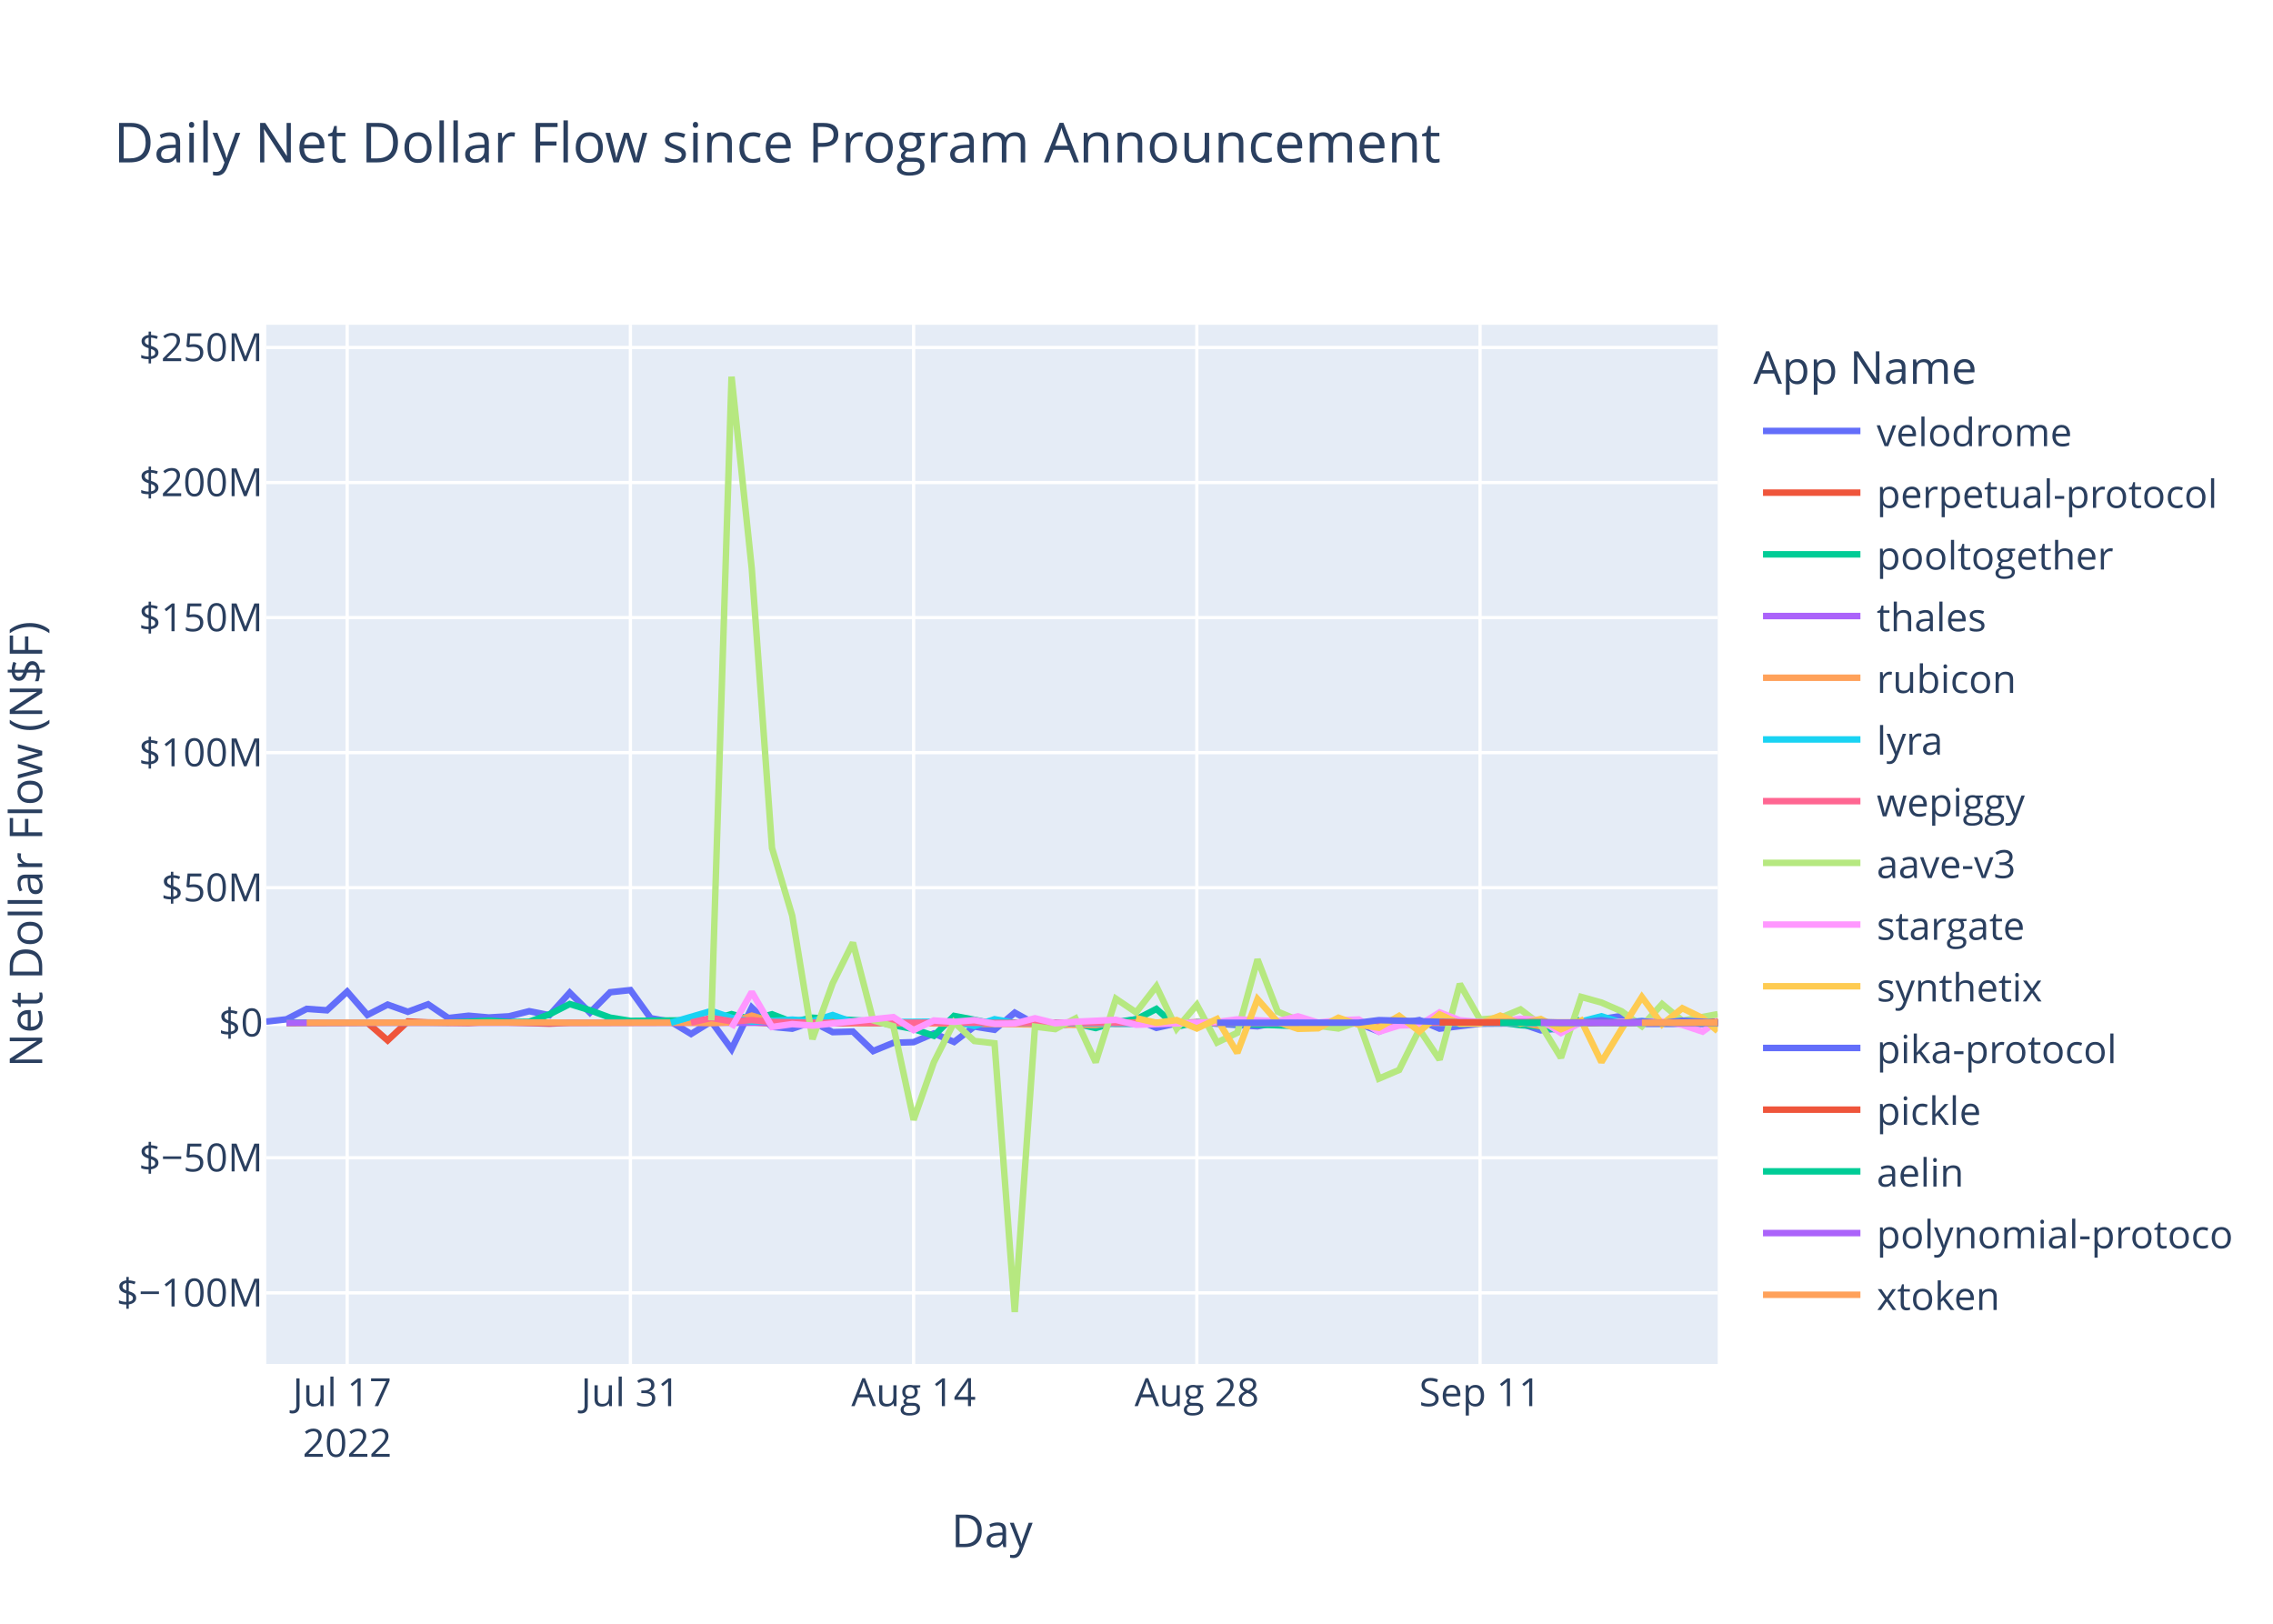
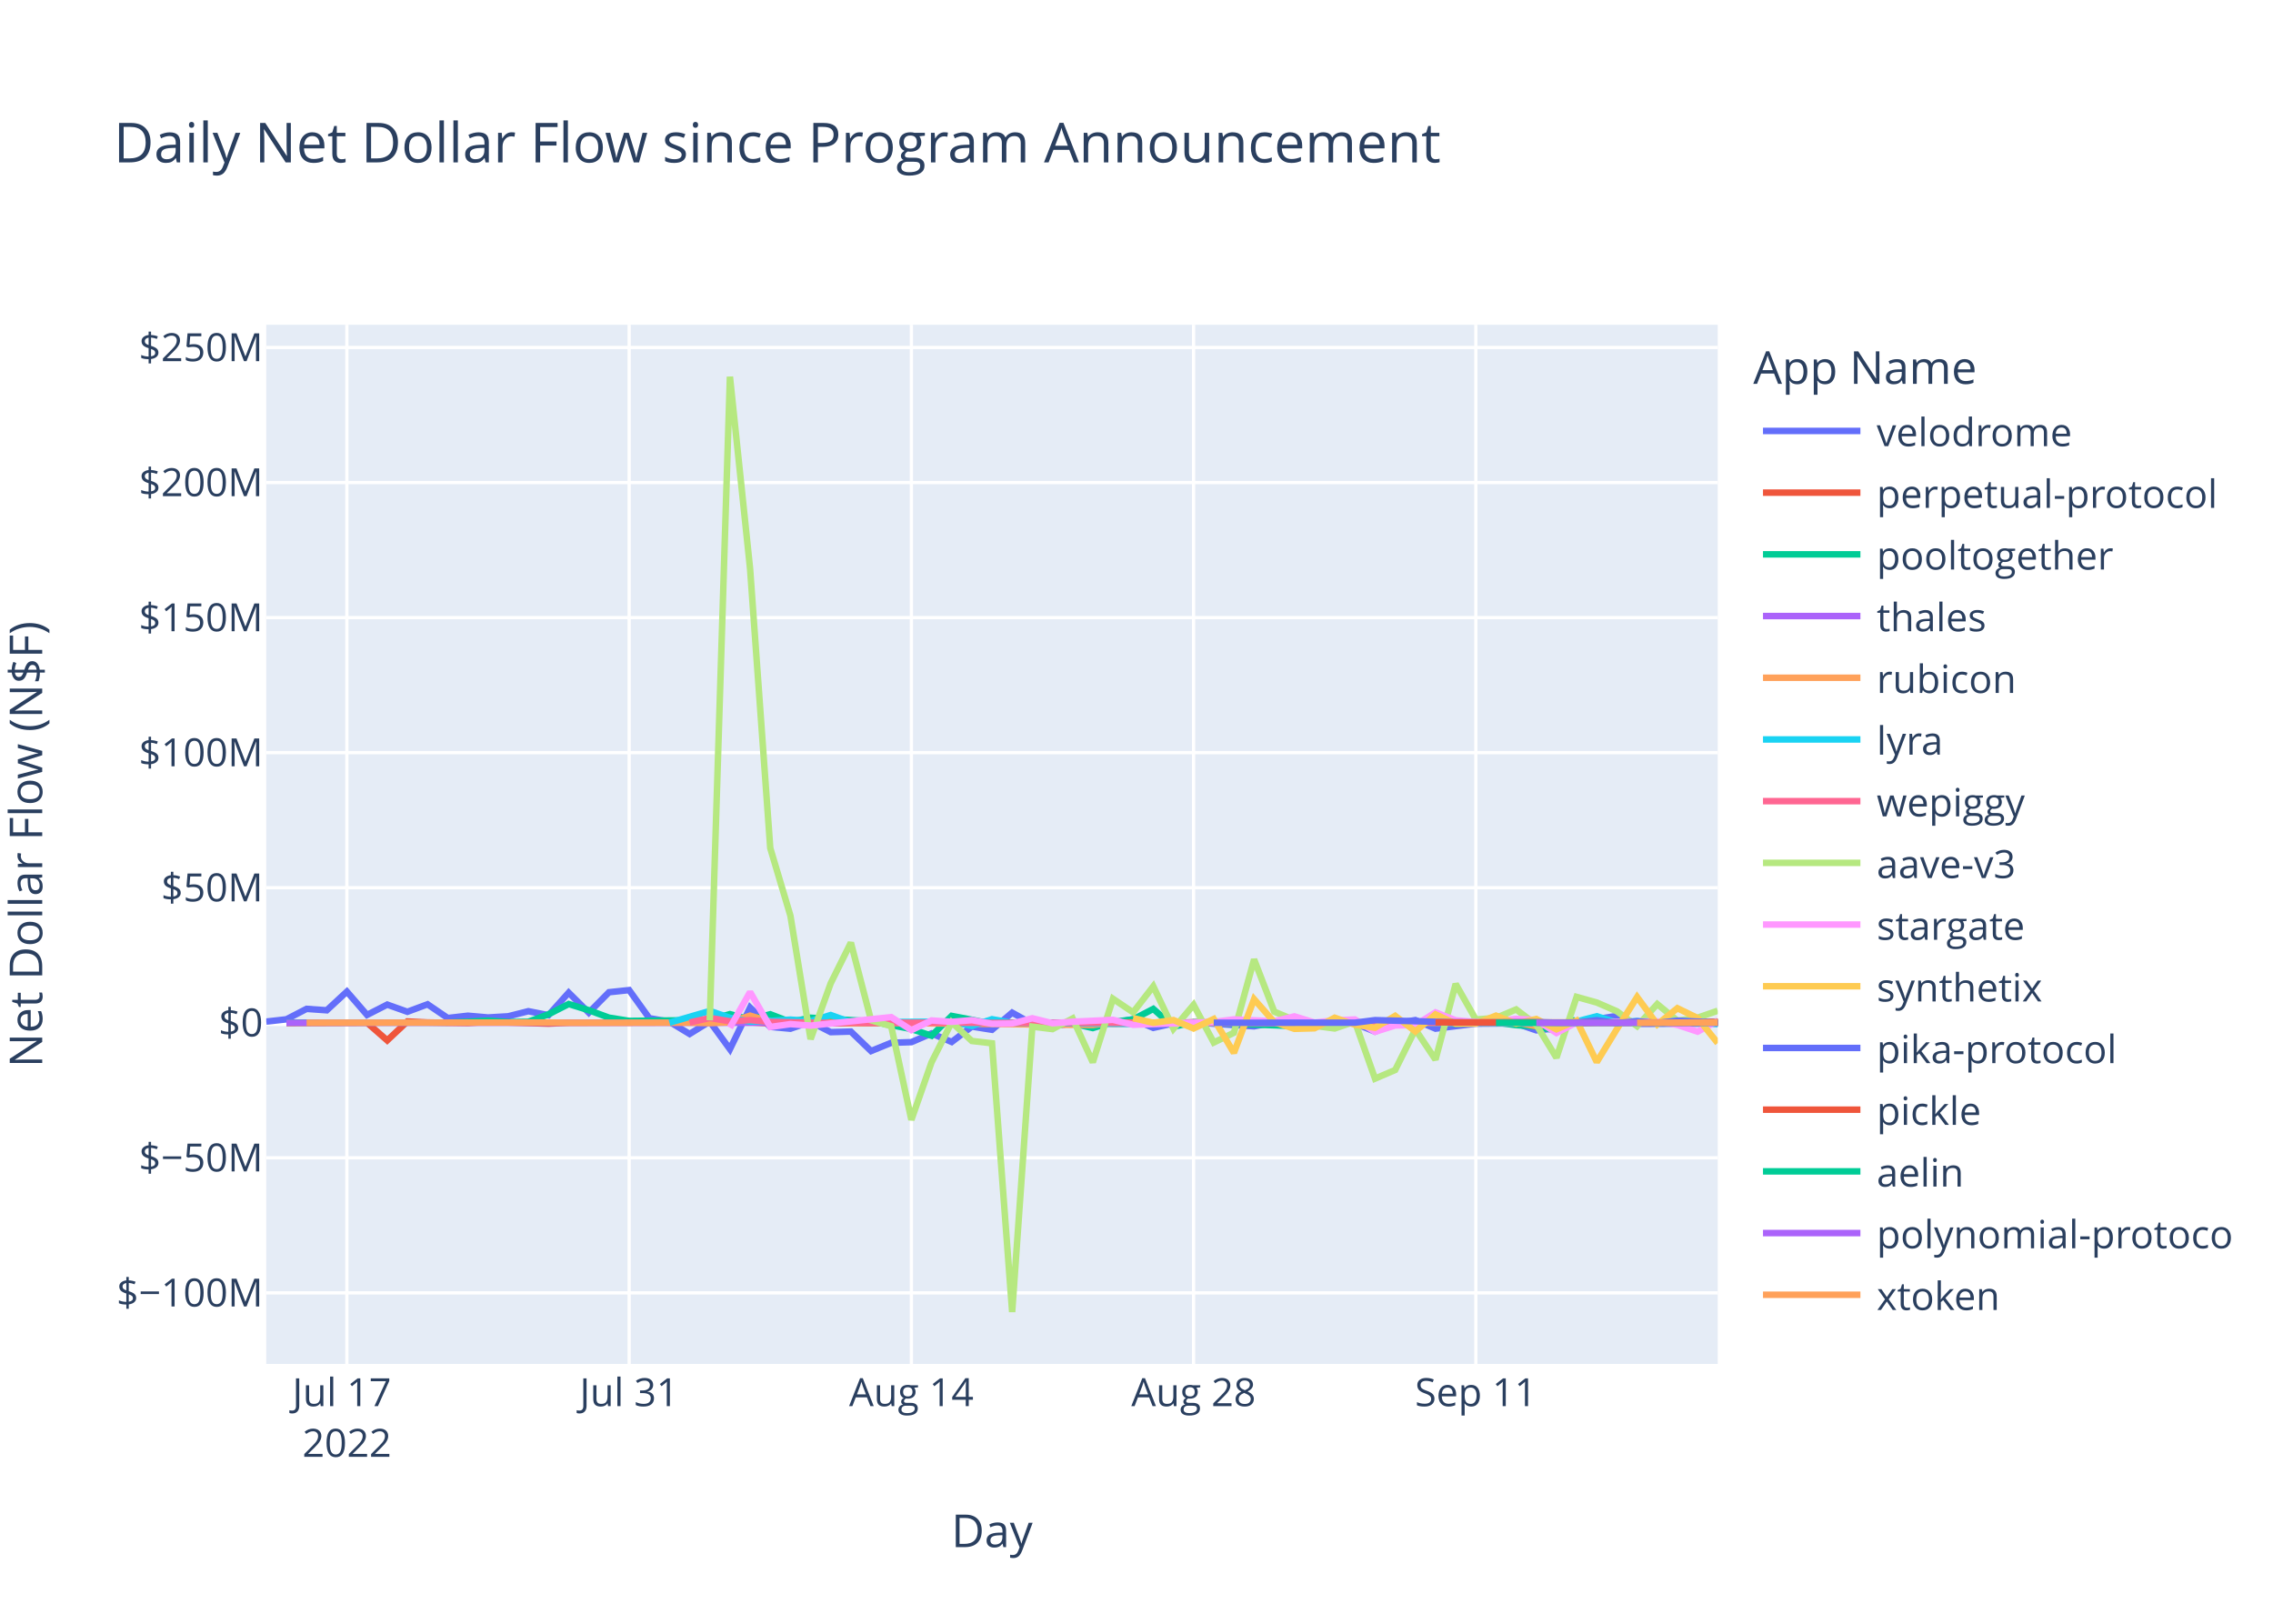
<svg xmlns="http://www.w3.org/2000/svg" class="main-svg" width="700" height="500" style="" viewBox="0 0 700 500">
  <rect x="0" y="0" width="700" height="500" style="fill: rgb(255, 255, 255); fill-opacity: 1;" />
-   <defs id="defs-a6b049">
+   <defs id="defs-c0ef32">
    <g class="clips">
-       <clipPath id="clipa6b049xyplot" class="plotclip">
+       <clipPath id="clipc0ef32xyplot" class="plotclip">
        <rect width="447" height="320" />
      </clipPath>
-       <clipPath class="axesclip" id="clipa6b049x">
+       <clipPath class="axesclip" id="clipc0ef32x">
        <rect x="82" y="0" width="447" height="500" />
      </clipPath>
-       <clipPath class="axesclip" id="clipa6b049y">
+       <clipPath class="axesclip" id="clipc0ef32y">
        <rect x="0" y="100" width="700" height="320" />
      </clipPath>
-       <clipPath class="axesclip" id="clipa6b049xy">
+       <clipPath class="axesclip" id="clipc0ef32xy">
        <rect x="82" y="100" width="447" height="320" />
      </clipPath>
    </g>
    <g class="gradients" />
    <g class="patterns" />
  </defs>
  <g class="bglayer">
    <rect class="bg" x="82" y="100" width="447" height="320" style="fill: rgb(229, 236, 246); fill-opacity: 1; stroke-width: 0;" />
  </g>
  <g class="layer-below">
    <g class="imagelayer" />
    <g class="shapelayer" />
  </g>
  <g class="cartesianlayer">
    <g class="subplot xy">
      <g class="layer-subplot">
        <g class="shapelayer" />
        <g class="imagelayer" />
      </g>
      <g class="minor-gridlayer">
        <g class="x" />
        <g class="y" />
      </g>
      <g class="gridlayer">
        <g class="x">
-           <path class="xgrid crisp" transform="translate(106.92,0)" d="M0,100v320" style="stroke: rgb(255, 255, 255); stroke-opacity: 1; stroke-width: 1px;" />
-           <path class="xgrid crisp" transform="translate(194.14,0)" d="M0,100v320" style="stroke: rgb(255, 255, 255); stroke-opacity: 1; stroke-width: 1px;" />
-           <path class="xgrid crisp" transform="translate(281.36,0)" d="M0,100v320" style="stroke: rgb(255, 255, 255); stroke-opacity: 1; stroke-width: 1px;" />
-           <path class="xgrid crisp" transform="translate(368.58,0)" d="M0,100v320" style="stroke: rgb(255, 255, 255); stroke-opacity: 1; stroke-width: 1px;" />
-           <path class="xgrid crisp" transform="translate(455.8,0)" d="M0,100v320" style="stroke: rgb(255, 255, 255); stroke-opacity: 1; stroke-width: 1px;" />
+           <path class="xgrid crisp" transform="translate(106.83,0)" d="M0,100v320" style="stroke: rgb(255, 255, 255); stroke-opacity: 1; stroke-width: 1px;" />
+           <path class="xgrid crisp" transform="translate(193.75,0)" d="M0,100v320" style="stroke: rgb(255, 255, 255); stroke-opacity: 1; stroke-width: 1px;" />
+           <path class="xgrid crisp" transform="translate(280.67,0)" d="M0,100v320" style="stroke: rgb(255, 255, 255); stroke-opacity: 1; stroke-width: 1px;" />
+           <path class="xgrid crisp" transform="translate(367.58,0)" d="M0,100v320" style="stroke: rgb(255, 255, 255); stroke-opacity: 1; stroke-width: 1px;" />
+           <path class="xgrid crisp" transform="translate(454.5,0)" d="M0,100v320" style="stroke: rgb(255, 255, 255); stroke-opacity: 1; stroke-width: 1px;" />
        </g>
        <g class="y">
          <path class="ygrid crisp" transform="translate(0,398.11)" d="M82,0h447" style="stroke: rgb(255, 255, 255); stroke-opacity: 1; stroke-width: 1px;" />
          <path class="ygrid crisp" transform="translate(0,356.52)" d="M82,0h447" style="stroke: rgb(255, 255, 255); stroke-opacity: 1; stroke-width: 1px;" />
          <path class="ygrid crisp" transform="translate(0,273.35)" d="M82,0h447" style="stroke: rgb(255, 255, 255); stroke-opacity: 1; stroke-width: 1px;" />
          <path class="ygrid crisp" transform="translate(0,231.76)" d="M82,0h447" style="stroke: rgb(255, 255, 255); stroke-opacity: 1; stroke-width: 1px;" />
          <path class="ygrid crisp" transform="translate(0,190.18)" d="M82,0h447" style="stroke: rgb(255, 255, 255); stroke-opacity: 1; stroke-width: 1px;" />
          <path class="ygrid crisp" transform="translate(0,148.59)" d="M82,0h447" style="stroke: rgb(255, 255, 255); stroke-opacity: 1; stroke-width: 1px;" />
          <path class="ygrid crisp" transform="translate(0,107.01)" d="M82,0h447" style="stroke: rgb(255, 255, 255); stroke-opacity: 1; stroke-width: 1px;" />
        </g>
      </g>
      <g class="zerolinelayer">
        <path class="yzl zl crisp" transform="translate(0,314.94)" d="M82,0h447" style="stroke: rgb(255, 255, 255); stroke-opacity: 1; stroke-width: 2px;" />
      </g>
      <path class="xlines-below" />
      <path class="ylines-below" />
      <g class="overlines-below" />
      <g class="xaxislayer-below" />
      <g class="yaxislayer-below" />
      <g class="overaxes-below" />
-       <g class="plot" transform="translate(82,100)" clip-path="url(#clipa6b049xyplot)">
+       <g class="plot" transform="translate(82,100)" clip-path="url(#clipc0ef32xyplot)">
        <g class="scatterlayer mlayer">
-           <g class="trace scatter tracee4a38b" style="stroke-miterlimit: 2; opacity: 1;">
-             <g class="fills" />
-             <g class="errorbars" />
-             <g class="lines">
-               <path class="js-line" d="M0,214.58L6.23,213.88L12.46,210.66L18.69,211.1L24.92,205.35L31.15,212.53L37.38,209.35L43.61,211.56L49.84,209.25L56.07,213.48L62.3,212.77L68.53,213.31L74.76,212.95L80.99,211.38L87.22,212.6L93.45,205.67L99.68,211.83L105.91,205.54L112.14,204.88L118.37,213.53L124.6,214.62L130.83,218.39L137.06,214.55L143.29,223.07L149.52,210.26L155.75,216.21L161.98,216.77L168.21,214.64L174.44,217.83L180.67,217.65L186.9,223.65L193.13,221.11L199.36,220.91L205.59,218.23L211.82,220.85L218.05,216.11L224.28,217.1L230.51,211.83L236.74,215.3L242.97,216L249.2,215.09L255.43,214.65L261.66,214.97L267.89,213.85L274.12,216.51L280.35,215.12L286.58,214.83L305.27,216.04L311.5,214.83L317.73,215.04L323.96,216.14L330.19,214.72L336.42,215.15L342.65,217.66L348.88,215.17L355.11,214.12L361.34,216.75L373.8,215.22L380.03,215.17L386.26,215.14L392.49,217.27L398.72,216.65L404.95,214.82L417.41,212.83L423.64,215.28L447,215.31" style="vector-effect: non-scaling-stroke; fill: none; stroke: rgb(99, 110, 250); stroke-opacity: 1; stroke-width: 2px; opacity: 1;" />
-             </g>
-             <g class="points" />
-             <g class="text" />
-           </g>
-           <g class="trace scatter tracea9d07a" style="stroke-miterlimit: 2; opacity: 1;">
-             <g class="fills" />
-             <g class="errorbars" />
-             <g class="lines">
-               <path class="js-line" d="M6.23,215.03L31.15,214.93L37.38,220.37L43.61,214.54L49.84,214.84L62.3,215.03L68.53,214.66L87.22,215.22L93.45,214.94L149.52,214.79L155.75,215.14L255.43,214.95L261.66,215.26L280.35,215.02L286.58,214.78L311.5,215.06L317.73,215.02L392.49,214.94L398.72,215.36L411.18,214.88L417.41,214.93L447,214.53" style="vector-effect: non-scaling-stroke; fill: none; stroke: rgb(239, 85, 59); stroke-opacity: 1; stroke-width: 2px; opacity: 1;" />
-             </g>
-             <g class="points" />
-             <g class="text" />
-           </g>
-           <g class="trace scatter trace271cfc" style="stroke-miterlimit: 2; opacity: 1;">
-             <g class="fills" />
-             <g class="errorbars" />
-             <g class="lines">
-               <path class="js-line" d="M6.23,214.87L56.07,214.88L62.3,214.62L68.53,214.26L74.76,214.72L80.99,214.64L87.22,212.34L93.45,209.17L99.68,211.08L105.91,213.36L112.14,214.36L137.06,214.1L143.29,212.28L149.52,213.95L155.75,212.32L161.98,214.71L168.21,213.39L186.9,214.48L193.13,215.68L199.36,216.87L205.59,218.94L211.82,212.83L218.05,214.01L224.28,215.31L230.51,214.93L242.97,214.93L249.2,215.17L255.43,216.57L261.66,214.69L267.89,213.9L274.12,210.68L280.35,216.16L286.58,214.78L317.73,215.96L323.96,215.01L361.34,214.96L367.57,215.25L380.03,214.85L386.26,215.68L392.49,216.07L398.72,217.28L404.69,213.98" style="vector-effect: non-scaling-stroke; fill: none; stroke: rgb(0, 204, 150); stroke-opacity: 1; stroke-width: 2px; opacity: 1;" />
-             </g>
-             <g class="points" />
-             <g class="text" />
-           </g>
-           <g class="trace scatter traceed8f16" style="stroke-miterlimit: 2; opacity: 1;">
-             <g class="fills" />
-             <g class="errorbars" />
-             <g class="lines">
-               <path class="js-line" d="M6.23,214.95L242.97,214.94L249.2,214.96L404.95,214.94L411.18,214.94L447,214.94" style="vector-effect: non-scaling-stroke; fill: none; stroke: rgb(171, 99, 250); stroke-opacity: 1; stroke-width: 2px; opacity: 1;" />
-             </g>
-             <g class="points" />
-             <g class="text" />
-           </g>
-           <g class="trace scatter trace40fb83" style="stroke-miterlimit: 2; opacity: 1;">
-             <g class="fills" />
-             <g class="errorbars" />
-             <g class="lines">
-               <path class="js-line" d="M12.46,214.93L87.22,214.86L93.45,214.94L130.83,214.91L137.06,215.04L143.29,214.79L149.52,212.75L155.75,214.64L161.98,214.2L180.67,215.05L186.9,214.96L255.43,215.63L261.66,214.86L299.04,214.91L305.27,214.93L386.26,214.8L392.49,216.02L398.72,215.02L404.95,214.87L447,214.82" style="vector-effect: non-scaling-stroke; fill: none; stroke: rgb(255, 161, 90); stroke-opacity: 1; stroke-width: 2px; opacity: 1;" />
-             </g>
-             <g class="points" />
-             <g class="text" />
-           </g>
-           <g class="trace scatter tracea0922c" style="stroke-miterlimit: 2; opacity: 1;">
-             <g class="fills" />
-             <g class="errorbars" />
-             <g class="lines">
-               <path class="js-line" d="M124.6,214.92L137.06,211.31L143.29,213.4L149.52,214.58L155.75,214.36L161.98,213.97L168.21,214.43L174.44,212.56L180.67,214.79L211.82,214.58L218.05,215.93L224.28,213.85L230.51,214.96L267.89,215.29L274.12,214.99L286.58,214.92L292.81,215.01L330.19,214.94L336.42,214.93L398.72,215.14L404.95,214.55L411.18,212.94L417.41,214.87L423.64,214.41L429.87,215.08L447,215.1" style="vector-effect: non-scaling-stroke; fill: none; stroke: rgb(25, 211, 243); stroke-opacity: 1; stroke-width: 2px; opacity: 1;" />
-             </g>
-             <g class="points" />
-             <g class="text" />
-           </g>
-           <g class="trace scatter tracedc5fd9" style="stroke-miterlimit: 2; opacity: 1;">
-             <g class="fills" />
-             <g class="errorbars" />
-             <g class="lines">
-               <path class="js-line" d="M130.83,214.87L137.06,213.46L143.29,214.49L149.52,214.13L155.75,214.68L174.44,214.99L180.67,214.87L224.28,214.97L230.51,214.97L447,214.95" style="vector-effect: non-scaling-stroke; fill: none; stroke: rgb(255, 102, 146); stroke-opacity: 1; stroke-width: 2px; opacity: 1;" />
-             </g>
-             <g class="points" />
-             <g class="text" />
-           </g>
-           <g class="trace scatter trace45ec73" style="stroke-miterlimit: 2; opacity: 1;">
-             <g class="fills" />
-             <g class="errorbars" />
-             <g class="lines">
-               <path class="js-line" d="M137.06,214.19L143.29,16L149.52,75.15L155.75,161.15L161.98,181.98L168.21,219.98L174.44,202.78L180.67,190.28L186.9,214.18L193.13,216.01L199.36,244.83L205.59,227.11L211.82,214.8L218.05,220.55L224.28,221.26L230.51,304L236.74,216.13L242.97,216.89L249.2,213.62L255.43,227.11L261.66,207.55L267.89,211.74L274.12,203.72L280.35,216.78L286.58,209.42L292.81,221.02L299.04,218.02L305.27,195.43L311.5,211.52L317.73,214.12L323.96,215.89L330.19,216.7L336.42,214.58L342.65,232.14L348.88,229.48L355.11,217L361.34,226.28L367.57,202.99L373.8,213.93L380.03,213.45L386.26,210.84L392.49,215.56L398.72,225.7L404.95,206.98L411.18,208.71L417.41,211.41L423.64,216L429.87,209.19L436.1,214.3L447,212.29" style="vector-effect: non-scaling-stroke; fill: none; stroke: rgb(182, 232, 128); stroke-opacity: 1; stroke-width: 2px; opacity: 1;" />
-             </g>
-             <g class="points" />
-             <g class="text" />
-           </g>
-           <g class="trace scatter trace628b96" style="stroke-miterlimit: 2; opacity: 1;">
-             <g class="fills" />
-             <g class="errorbars" />
-             <g class="lines">
-               <path class="js-line" d="M143.29,216.46L149.52,205.48L155.75,216.24L161.98,215.35L168.21,215.82L193.13,213.2L199.36,217.21L205.59,214.23L211.82,214.66L218.05,214.13L224.28,215.27L230.51,215.18L236.74,213.55L242.97,215.09L249.2,214.62L261.66,214.04L267.89,215.56L292.81,214.7L299.04,213.89L311.5,214.48L317.73,212.97L323.96,214.87L330.19,214.2L336.42,213.92L342.65,217.72L348.88,215.78L355.11,215.65L361.34,211.75L367.57,214.17L373.8,214.73L380.03,214.47L386.26,213.75L392.49,214.07L398.72,218.09L404.95,214.82L429.87,214.5L436.1,215.6L442.33,217.68L447,214.37" style="vector-effect: non-scaling-stroke; fill: none; stroke: rgb(255, 151, 255); stroke-opacity: 1; stroke-width: 2px; opacity: 1;" />
-             </g>
-             <g class="points" />
-             <g class="text" />
-           </g>
-           <g class="trace scatter trace70bf3d" style="stroke-miterlimit: 2; opacity: 1;">
-             <g class="fills" />
-             <g class="errorbars" />
-             <g class="lines">
-               <path class="js-line" d="M267.89,213.51L274.12,214.95L280.35,214.11L286.58,216.7L292.81,213.78L299.04,224.21L305.27,207.68L311.5,214.74L317.73,216.81L323.96,216.64L330.19,213.39L336.42,215.54L342.65,216.47L348.88,212.82L355.11,217.6L361.34,212.36L367.57,215.21L373.8,215.19L380.03,212.75L386.26,215.22L392.49,213.79L398.72,216.95L404.95,214.25L411.18,227.04L417.41,216.85L423.64,207.02L429.87,215.44L436.1,210.46L442.33,213.48L447,217.52" style="vector-effect: non-scaling-stroke; fill: none; stroke: rgb(254, 203, 82); stroke-opacity: 1; stroke-width: 2px; opacity: 1;" />
-             </g>
-             <g class="points" />
-             <g class="text" />
-           </g>
-           <g class="trace scatter trace7a135d" style="stroke-miterlimit: 2; opacity: 1;">
-             <g class="fills" />
-             <g class="errorbars" />
-             <g class="lines">
-               <path class="js-line" d="M292.81,214.93L336.42,214.92L342.65,214.13L367.57,214.8L373.8,214.84L392.49,214.74L398.72,214.91L404.95,214.92L411.18,214.15L417.41,215.03L423.64,214.48L429.87,215L436.1,214.29L447,214.86" style="vector-effect: non-scaling-stroke; fill: none; stroke: rgb(99, 110, 250); stroke-opacity: 1; stroke-width: 2px; opacity: 1;" />
-             </g>
-             <g class="points" />
-             <g class="text" />
-           </g>
-           <g class="trace scatter trace7a9551" style="stroke-miterlimit: 2; opacity: 1;">
-             <g class="fills" />
-             <g class="errorbars" />
-             <g class="lines">
-               <path class="js-line" d="M361.34,214.81L429.87,214.87L436.1,214.96L447,214.91" style="vector-effect: non-scaling-stroke; fill: none; stroke: rgb(239, 85, 59); stroke-opacity: 1; stroke-width: 2px; opacity: 1;" />
-             </g>
-             <g class="points" />
-             <g class="text" />
-           </g>
-           <g class="trace scatter traced03fc2" style="stroke-miterlimit: 2; opacity: 1;">
-             <g class="fills" />
-             <g class="errorbars" />
-             <g class="lines">
-               <path class="js-line" d="M380.03,214.94L447,214.94" style="vector-effect: non-scaling-stroke; fill: none; stroke: rgb(0, 204, 150); stroke-opacity: 1; stroke-width: 2px; opacity: 1;" />
-             </g>
-             <g class="points" />
-             <g class="text" />
-           </g>
-           <g class="trace scatter tracea795d6" style="stroke-miterlimit: 2; opacity: 1;">
-             <g class="fills" />
-             <g class="errorbars" />
-             <g class="lines">
-               <path class="js-line" d="M392.49,214.94L447,214.94" style="vector-effect: non-scaling-stroke; fill: none; stroke: rgb(171, 99, 250); stroke-opacity: 1; stroke-width: 2px; opacity: 1;" />
-             </g>
-             <g class="points" />
-             <g class="text" />
-           </g>
-           <g class="trace scatter traceb21a81" style="stroke-miterlimit: 2; opacity: 1;">
-             <g class="fills" />
-             <g class="errorbars" />
-             <g class="lines">
-               <path class="js-line" d="M423.64,214.94L447,214.83" style="vector-effect: non-scaling-stroke; fill: none; stroke: rgb(255, 161, 90); stroke-opacity: 1; stroke-width: 2px; opacity: 1;" />
+           <g class="trace scatter trace204dd5" style="stroke-miterlimit: 2; opacity: 1;">
+             <g class="fills" />
+             <g class="errorbars" />
+             <g class="lines">
+               <path class="js-line" d="M0,214.58L6.21,213.88L12.42,210.66L18.63,211.1L24.83,205.35L31.04,212.53L37.25,209.35L43.46,211.56L49.67,209.25L55.88,213.48L62.08,212.77L68.29,213.31L74.5,212.95L80.71,211.38L86.92,212.6L93.13,205.67L99.33,211.83L105.54,205.54L111.75,204.88L117.96,213.53L124.17,214.62L130.38,218.39L136.58,214.55L142.79,223.07L149,210.26L155.21,216.21L161.42,216.77L167.63,214.64L173.83,217.83L180.04,217.65L186.25,223.65L192.46,221.11L198.67,220.91L204.88,218.23L211.08,220.85L217.29,216.11L223.5,217.1L229.71,211.83L235.92,215.3L242.13,216L248.33,215.09L254.54,214.65L260.75,214.97L266.96,213.85L273.17,216.51L279.38,215.12L285.58,214.83L304.21,216.04L310.42,214.83L316.63,215.04L322.83,216.14L329.04,214.72L335.25,215.15L341.46,217.66L347.67,215.17L353.88,214.12L360.08,216.75L372.5,215.22L378.71,215.17L384.92,215.14L391.13,217.27L397.33,216.65L403.54,214.82L415.96,212.83L422.17,215.28L447,215.17" style="vector-effect: non-scaling-stroke; fill: none; stroke: rgb(99, 110, 250); stroke-opacity: 1; stroke-width: 2px; opacity: 1;" />
+             </g>
+             <g class="points" />
+             <g class="text" />
+           </g>
+           <g class="trace scatter trace4a58e4" style="stroke-miterlimit: 2; opacity: 1;">
+             <g class="fills" />
+             <g class="errorbars" />
+             <g class="lines">
+               <path class="js-line" d="M6.21,215.03L31.04,214.93L37.25,220.37L43.46,214.54L49.67,214.84L62.08,215.03L68.29,214.66L86.92,215.22L93.13,214.94L149,214.79L155.21,215.14L254.54,214.95L260.75,215.26L279.38,215.02L285.58,214.78L310.42,215.06L316.63,215.02L391.13,214.94L397.33,215.36L409.75,214.88L415.96,214.93L447,214.58" style="vector-effect: non-scaling-stroke; fill: none; stroke: rgb(239, 85, 59); stroke-opacity: 1; stroke-width: 2px; opacity: 1;" />
+             </g>
+             <g class="points" />
+             <g class="text" />
+           </g>
+           <g class="trace scatter trace3e9437" style="stroke-miterlimit: 2; opacity: 1;">
+             <g class="fills" />
+             <g class="errorbars" />
+             <g class="lines">
+               <path class="js-line" d="M6.21,214.87L55.88,214.88L62.08,214.62L68.29,214.26L74.5,214.72L80.71,214.64L86.92,212.34L93.13,209.17L99.33,211.08L105.54,213.36L111.75,214.36L136.58,214.1L142.79,212.28L149,213.95L155.21,212.32L161.42,214.71L167.63,213.39L186.25,214.48L192.46,215.68L198.67,216.87L204.88,218.94L211.08,212.83L217.29,214.01L223.5,215.31L229.71,214.93L242.13,214.93L248.33,215.17L254.54,216.57L260.75,214.69L266.96,213.9L273.17,210.68L279.38,216.16L285.58,214.78L316.63,215.96L322.83,215.01L360.08,214.96L366.29,215.25L378.71,214.85L384.92,215.68L391.13,216.07L397.33,217.28L403.28,213.98" style="vector-effect: non-scaling-stroke; fill: none; stroke: rgb(0, 204, 150); stroke-opacity: 1; stroke-width: 2px; opacity: 1;" />
+             </g>
+             <g class="points" />
+             <g class="text" />
+           </g>
+           <g class="trace scatter trace557a45" style="stroke-miterlimit: 2; opacity: 1;">
+             <g class="fills" />
+             <g class="errorbars" />
+             <g class="lines">
+               <path class="js-line" d="M6.21,214.95L242.13,214.94L248.33,214.96L403.54,214.94L409.75,214.94L447,214.94" style="vector-effect: non-scaling-stroke; fill: none; stroke: rgb(171, 99, 250); stroke-opacity: 1; stroke-width: 2px; opacity: 1;" />
+             </g>
+             <g class="points" />
+             <g class="text" />
+           </g>
+           <g class="trace scatter traced7f51e" style="stroke-miterlimit: 2; opacity: 1;">
+             <g class="fills" />
+             <g class="errorbars" />
+             <g class="lines">
+               <path class="js-line" d="M12.42,214.93L86.92,214.86L93.13,214.94L130.38,214.91L136.58,215.04L142.79,214.79L149,212.75L155.21,214.64L161.42,214.2L180.04,215.05L186.25,214.96L254.54,215.63L260.75,214.86L298,214.91L304.21,214.93L384.92,214.8L391.13,216.02L397.33,215.02L403.54,214.87L447,214.81" style="vector-effect: non-scaling-stroke; fill: none; stroke: rgb(255, 161, 90); stroke-opacity: 1; stroke-width: 2px; opacity: 1;" />
+             </g>
+             <g class="points" />
+             <g class="text" />
+           </g>
+           <g class="trace scatter traceacb529" style="stroke-miterlimit: 2; opacity: 1;">
+             <g class="fills" />
+             <g class="errorbars" />
+             <g class="lines">
+               <path class="js-line" d="M124.17,214.92L136.58,211.31L142.79,213.4L149,214.58L155.21,214.36L161.42,213.97L167.63,214.43L173.83,212.56L180.04,214.79L211.08,214.58L217.29,215.93L223.5,213.85L229.71,214.96L266.96,215.29L273.17,214.99L285.58,214.92L291.79,215.01L329.04,214.94L335.25,214.93L397.33,215.14L403.54,214.55L409.75,212.94L415.96,214.87L422.17,214.41L428.38,215.08L440.79,214.94L447,215.33" style="vector-effect: non-scaling-stroke; fill: none; stroke: rgb(25, 211, 243); stroke-opacity: 1; stroke-width: 2px; opacity: 1;" />
+             </g>
+             <g class="points" />
+             <g class="text" />
+           </g>
+           <g class="trace scatter tracec6ab42" style="stroke-miterlimit: 2; opacity: 1;">
+             <g class="fills" />
+             <g class="errorbars" />
+             <g class="lines">
+               <path class="js-line" d="M130.38,214.87L136.58,213.46L142.79,214.49L149,214.13L155.21,214.68L173.83,214.99L180.04,214.87L223.5,214.97L229.71,214.97L447,214.95" style="vector-effect: non-scaling-stroke; fill: none; stroke: rgb(255, 102, 146); stroke-opacity: 1; stroke-width: 2px; opacity: 1;" />
+             </g>
+             <g class="points" />
+             <g class="text" />
+           </g>
+           <g class="trace scatter trace7358b7" style="stroke-miterlimit: 2; opacity: 1;">
+             <g class="fills" />
+             <g class="errorbars" />
+             <g class="lines">
+               <path class="js-line" d="M136.58,214.19L142.79,16L149,75.15L155.21,161.15L161.42,181.98L167.63,219.98L173.83,202.78L180.04,190.28L186.25,214.18L192.46,216.01L198.67,244.83L204.88,227.11L211.08,214.8L217.29,220.55L223.5,221.26L229.71,304L235.92,216.13L242.13,216.89L248.33,213.62L254.54,227.11L260.75,207.55L266.96,211.74L273.17,203.72L279.38,216.78L285.58,209.42L291.79,221.02L298,218.02L304.21,195.43L310.42,211.52L316.63,214.12L322.83,215.89L329.04,216.7L335.25,214.58L341.46,232.14L347.67,229.48L353.88,217L360.08,226.28L366.29,202.99L372.5,213.93L378.71,213.45L384.92,210.84L391.13,215.56L397.33,225.7L403.54,206.98L409.75,208.71L415.96,211.41L422.17,216L428.38,209.19L434.58,214.3L440.79,213.39L447,211.24" style="vector-effect: non-scaling-stroke; fill: none; stroke: rgb(182, 232, 128); stroke-opacity: 1; stroke-width: 2px; opacity: 1;" />
+             </g>
+             <g class="points" />
+             <g class="text" />
+           </g>
+           <g class="trace scatter trace95f705" style="stroke-miterlimit: 2; opacity: 1;">
+             <g class="fills" />
+             <g class="errorbars" />
+             <g class="lines">
+               <path class="js-line" d="M142.79,216.46L149,205.48L155.21,216.24L161.42,215.35L167.63,215.82L192.46,213.2L198.67,217.21L204.88,214.23L211.08,214.66L217.29,214.13L223.5,215.27L229.71,215.18L235.92,213.55L242.13,215.09L248.33,214.62L260.75,214.04L266.96,215.56L291.79,214.7L298,213.89L310.42,214.48L316.63,212.97L322.83,214.87L329.04,214.2L335.25,213.92L341.46,217.72L347.67,215.78L353.88,215.65L360.08,211.75L366.29,214.17L372.5,214.73L378.71,214.47L384.92,213.75L391.13,214.07L397.33,218.09L403.54,214.82L428.38,214.5L434.58,215.6L440.79,217.68L447,214.33" style="vector-effect: non-scaling-stroke; fill: none; stroke: rgb(255, 151, 255); stroke-opacity: 1; stroke-width: 2px; opacity: 1;" />
+             </g>
+             <g class="points" />
+             <g class="text" />
+           </g>
+           <g class="trace scatter tracec7b8ee" style="stroke-miterlimit: 2; opacity: 1;">
+             <g class="fills" />
+             <g class="errorbars" />
+             <g class="lines">
+               <path class="js-line" d="M266.96,213.51L273.17,214.95L279.38,214.11L285.58,216.7L291.79,213.78L298,224.21L304.21,207.68L310.42,214.74L316.63,216.81L322.83,216.64L329.04,213.39L335.25,215.54L341.46,216.47L347.67,212.82L353.88,217.6L360.08,212.36L366.29,215.21L372.5,215.19L378.71,212.75L384.92,215.22L391.13,213.79L397.33,216.95L403.54,214.25L409.75,227.04L415.96,216.85L422.17,207.02L428.38,215.44L434.58,210.46L440.79,213.48L447,221.2" style="vector-effect: non-scaling-stroke; fill: none; stroke: rgb(254, 203, 82); stroke-opacity: 1; stroke-width: 2px; opacity: 1;" />
+             </g>
+             <g class="points" />
+             <g class="text" />
+           </g>
+           <g class="trace scatter trace41d365" style="stroke-miterlimit: 2; opacity: 1;">
+             <g class="fills" />
+             <g class="errorbars" />
+             <g class="lines">
+               <path class="js-line" d="M291.79,214.93L335.25,214.92L341.46,214.13L366.29,214.8L372.5,214.84L391.13,214.74L397.33,214.91L403.54,214.92L409.75,214.15L415.96,215.03L422.17,214.48L428.38,215L434.58,214.29L447,214.85" style="vector-effect: non-scaling-stroke; fill: none; stroke: rgb(99, 110, 250); stroke-opacity: 1; stroke-width: 2px; opacity: 1;" />
+             </g>
+             <g class="points" />
+             <g class="text" />
+           </g>
+           <g class="trace scatter trace966301" style="stroke-miterlimit: 2; opacity: 1;">
+             <g class="fills" />
+             <g class="errorbars" />
+             <g class="lines">
+               <path class="js-line" d="M360.08,214.81L428.38,214.87L434.58,214.96L447,214.82" style="vector-effect: non-scaling-stroke; fill: none; stroke: rgb(239, 85, 59); stroke-opacity: 1; stroke-width: 2px; opacity: 1;" />
+             </g>
+             <g class="points" />
+             <g class="text" />
+           </g>
+           <g class="trace scatter trace408f16" style="stroke-miterlimit: 2; opacity: 1;">
+             <g class="fills" />
+             <g class="errorbars" />
+             <g class="lines">
+               <path class="js-line" d="M378.71,214.94L447,214.94" style="vector-effect: non-scaling-stroke; fill: none; stroke: rgb(0, 204, 150); stroke-opacity: 1; stroke-width: 2px; opacity: 1;" />
+             </g>
+             <g class="points" />
+             <g class="text" />
+           </g>
+           <g class="trace scatter tracefda9df" style="stroke-miterlimit: 2; opacity: 1;">
+             <g class="fills" />
+             <g class="errorbars" />
+             <g class="lines">
+               <path class="js-line" d="M391.13,214.94L447,214.93" style="vector-effect: non-scaling-stroke; fill: none; stroke: rgb(171, 99, 250); stroke-opacity: 1; stroke-width: 2px; opacity: 1;" />
+             </g>
+             <g class="points" />
+             <g class="text" />
+           </g>
+           <g class="trace scatter tracecc0262" style="stroke-miterlimit: 2; opacity: 1;">
+             <g class="fills" />
+             <g class="errorbars" />
+             <g class="lines">
+               <path class="js-line" d="M422.17,214.94L447,214.83" style="vector-effect: non-scaling-stroke; fill: none; stroke: rgb(255, 161, 90); stroke-opacity: 1; stroke-width: 2px; opacity: 1;" />
            </g>
            <g class="points" />
            <g class="text" />
          </g>
        </g>
      </g>
      <g class="overplot" />
      <path class="xlines-above crisp" d="M0,0" style="fill: none;" />
      <path class="ylines-above crisp" d="M0,0" style="fill: none;" />
      <g class="overlines-above" />
      <g class="xaxislayer-above">
        <g class="xtick">
-           <text text-anchor="middle" x="0" y="433" transform="translate(106.92,0)" style="font-family: 'Open Sans', verdana, arial, sans-serif; font-size: 12px; fill: rgb(42, 63, 95); fill-opacity: 1; white-space: pre; opacity: 1;">
+           <text text-anchor="middle" x="0" y="433" transform="translate(106.83,0)" style="font-family: 'Open Sans', verdana, arial, sans-serif; font-size: 12px; fill: rgb(42, 63, 95); fill-opacity: 1; white-space: pre; opacity: 1;">
            <tspan class="line" dy="0em" x="0" y="433">Jul 17</tspan>
            <tspan class="line" dy="1.3em" x="0" y="433">2022</tspan>
          </text>
        </g>
        <g class="xtick">
-           <text text-anchor="middle" x="0" y="433" style="font-family: 'Open Sans', verdana, arial, sans-serif; font-size: 12px; fill: rgb(42, 63, 95); fill-opacity: 1; white-space: pre; opacity: 1;" transform="translate(194.14,0)">Jul 31</text>
+           <text text-anchor="middle" x="0" y="433" style="font-family: 'Open Sans', verdana, arial, sans-serif; font-size: 12px; fill: rgb(42, 63, 95); fill-opacity: 1; white-space: pre; opacity: 1;" transform="translate(193.75,0)">Jul 31</text>
        </g>
        <g class="xtick">
-           <text text-anchor="middle" x="0" y="433" style="font-family: 'Open Sans', verdana, arial, sans-serif; font-size: 12px; fill: rgb(42, 63, 95); fill-opacity: 1; white-space: pre; opacity: 1;" transform="translate(281.36,0)">Aug 14</text>
+           <text text-anchor="middle" x="0" y="433" style="font-family: 'Open Sans', verdana, arial, sans-serif; font-size: 12px; fill: rgb(42, 63, 95); fill-opacity: 1; white-space: pre; opacity: 1;" transform="translate(280.67,0)">Aug 14</text>
        </g>
        <g class="xtick">
-           <text text-anchor="middle" x="0" y="433" style="font-family: 'Open Sans', verdana, arial, sans-serif; font-size: 12px; fill: rgb(42, 63, 95); fill-opacity: 1; white-space: pre; opacity: 1;" transform="translate(368.58,0)">Aug 28</text>
+           <text text-anchor="middle" x="0" y="433" style="font-family: 'Open Sans', verdana, arial, sans-serif; font-size: 12px; fill: rgb(42, 63, 95); fill-opacity: 1; white-space: pre; opacity: 1;" transform="translate(367.58,0)">Aug 28</text>
        </g>
        <g class="xtick">
-           <text text-anchor="middle" x="0" y="433" style="font-family: 'Open Sans', verdana, arial, sans-serif; font-size: 12px; fill: rgb(42, 63, 95); fill-opacity: 1; white-space: pre; opacity: 1;" transform="translate(455.8,0)">Sep 11</text>
+           <text text-anchor="middle" x="0" y="433" style="font-family: 'Open Sans', verdana, arial, sans-serif; font-size: 12px; fill: rgb(42, 63, 95); fill-opacity: 1; white-space: pre; opacity: 1;" transform="translate(454.5,0)">Sep 11</text>
        </g>
      </g>
      <g class="yaxislayer-above">
        <g class="ytick">
          <text text-anchor="end" x="81" y="4.2" transform="translate(0,398.11)" style="font-family: 'Open Sans', verdana, arial, sans-serif; font-size: 12px; fill: rgb(42, 63, 95); fill-opacity: 1; white-space: pre; opacity: 1;">$−100M</text>
        </g>
        <g class="ytick">
          <text text-anchor="end" x="81" y="4.2" style="font-family: 'Open Sans', verdana, arial, sans-serif; font-size: 12px; fill: rgb(42, 63, 95); fill-opacity: 1; white-space: pre; opacity: 1;" transform="translate(0,356.52)">$−50M</text>
        </g>
        <g class="ytick">
          <text text-anchor="end" x="81" y="4.2" style="font-family: 'Open Sans', verdana, arial, sans-serif; font-size: 12px; fill: rgb(42, 63, 95); fill-opacity: 1; white-space: pre; opacity: 1;" transform="translate(0,314.94)">$0</text>
        </g>
        <g class="ytick">
          <text text-anchor="end" x="81" y="4.2" style="font-family: 'Open Sans', verdana, arial, sans-serif; font-size: 12px; fill: rgb(42, 63, 95); fill-opacity: 1; white-space: pre; opacity: 1;" transform="translate(0,273.35)">$50M</text>
        </g>
        <g class="ytick">
          <text text-anchor="end" x="81" y="4.2" style="font-family: 'Open Sans', verdana, arial, sans-serif; font-size: 12px; fill: rgb(42, 63, 95); fill-opacity: 1; white-space: pre; opacity: 1;" transform="translate(0,231.76)">$100M</text>
        </g>
        <g class="ytick">
          <text text-anchor="end" x="81" y="4.2" style="font-family: 'Open Sans', verdana, arial, sans-serif; font-size: 12px; fill: rgb(42, 63, 95); fill-opacity: 1; white-space: pre; opacity: 1;" transform="translate(0,190.18)">$150M</text>
        </g>
        <g class="ytick">
          <text text-anchor="end" x="81" y="4.2" style="font-family: 'Open Sans', verdana, arial, sans-serif; font-size: 12px; fill: rgb(42, 63, 95); fill-opacity: 1; white-space: pre; opacity: 1;" transform="translate(0,148.59)">$200M</text>
        </g>
        <g class="ytick">
          <text text-anchor="end" x="81" y="4.2" style="font-family: 'Open Sans', verdana, arial, sans-serif; font-size: 12px; fill: rgb(42, 63, 95); fill-opacity: 1; white-space: pre; opacity: 1;" transform="translate(0,107.01)">$250M</text>
        </g>
      </g>
      <g class="overaxes-above" />
    </g>
  </g>
  <g class="polarlayer" />
  <g class="smithlayer" />
  <g class="ternarylayer" />
  <g class="geolayer" />
  <g class="funnelarealayer" />
  <g class="pielayer" />
  <g class="iciclelayer" />
  <g class="treemaplayer" />
  <g class="sunburstlayer" />
  <g class="glimages" />
-   <defs id="topdefs-a6b049">
+   <defs id="topdefs-c0ef32">
    <g class="clips" />
-     <clipPath id="legenda6b049">
+     <clipPath id="legendc0ef32">
      <rect width="150" height="314" x="0" y="0" />
    </clipPath>
  </defs>
  <g class="layer-above">
    <g class="imagelayer" />
    <g class="shapelayer" />
  </g>
  <g class="infolayer">
    <g class="legend" pointer-events="all" transform="translate(537.94,100)">
      <rect class="bg" shape-rendering="crispEdges" style="stroke: rgb(68, 68, 68); stroke-opacity: 1; fill: rgb(255, 255, 255); fill-opacity: 1; stroke-width: 0px;" width="150" height="314" x="0" y="0" />
-       <g class="scrollbox" transform="" clip-path="url(#legenda6b049)">
+       <g class="scrollbox" transform="" clip-path="url(#legendc0ef32)">
        <text class="legendtitletext" text-anchor="start" x="2" y="18.2" style="font-family: 'Open Sans', verdana, arial, sans-serif; font-size: 14px; fill: rgb(42, 63, 95); fill-opacity: 1; white-space: pre;">App Name</text>
        <g class="groups" transform="">
          <g class="traces" transform="translate(0,32.7)" style="opacity: 1;">
            <text class="legendtext" text-anchor="start" x="40" y="4.68" style="font-family: 'Open Sans', verdana, arial, sans-serif; font-size: 12px; fill: rgb(42, 63, 95); fill-opacity: 1; white-space: pre;">velodrome</text>
            <g class="layers" style="opacity: 1;">
              <g class="legendfill" />
              <g class="legendlines">
                <path class="js-line" d="M5,0h30" style="fill: none; stroke: rgb(99, 110, 250); stroke-opacity: 1; stroke-width: 2px;" />
              </g>
              <g class="legendsymbols">
                <g class="legendpoints" />
              </g>
            </g>
            <rect class="legendtoggle" x="0" y="-9.5" width="144.062" height="19" style="fill: rgb(0, 0, 0); fill-opacity: 0;" />
          </g>
        </g>
        <g class="groups" transform="">
          <g class="traces" transform="translate(0,51.7)" style="opacity: 1;">
            <text class="legendtext" text-anchor="start" x="40" y="4.68" style="font-family: 'Open Sans', verdana, arial, sans-serif; font-size: 12px; fill: rgb(42, 63, 95); fill-opacity: 1; white-space: pre;">perpetual-protocol</text>
            <g class="layers" style="opacity: 1;">
              <g class="legendfill" />
              <g class="legendlines">
                <path class="js-line" d="M5,0h30" style="fill: none; stroke: rgb(239, 85, 59); stroke-opacity: 1; stroke-width: 2px;" />
              </g>
              <g class="legendsymbols">
                <g class="legendpoints" />
              </g>
            </g>
            <rect class="legendtoggle" x="0" y="-9.5" width="144.062" height="19" style="fill: rgb(0, 0, 0); fill-opacity: 0;" />
          </g>
        </g>
        <g class="groups" transform="">
          <g class="traces" transform="translate(0,70.7)" style="opacity: 1;">
            <text class="legendtext" text-anchor="start" x="40" y="4.68" style="font-family: 'Open Sans', verdana, arial, sans-serif; font-size: 12px; fill: rgb(42, 63, 95); fill-opacity: 1; white-space: pre;">pooltogether</text>
            <g class="layers" style="opacity: 1;">
              <g class="legendfill" />
              <g class="legendlines">
                <path class="js-line" d="M5,0h30" style="fill: none; stroke: rgb(0, 204, 150); stroke-opacity: 1; stroke-width: 2px;" />
              </g>
              <g class="legendsymbols">
                <g class="legendpoints" />
              </g>
            </g>
            <rect class="legendtoggle" x="0" y="-9.5" width="144.062" height="19" style="fill: rgb(0, 0, 0); fill-opacity: 0;" />
          </g>
        </g>
        <g class="groups" transform="">
          <g class="traces" transform="translate(0,89.7)" style="opacity: 1;">
            <text class="legendtext" text-anchor="start" x="40" y="4.68" style="font-family: 'Open Sans', verdana, arial, sans-serif; font-size: 12px; fill: rgb(42, 63, 95); fill-opacity: 1; white-space: pre;">thales</text>
            <g class="layers" style="opacity: 1;">
              <g class="legendfill" />
              <g class="legendlines">
                <path class="js-line" d="M5,0h30" style="fill: none; stroke: rgb(171, 99, 250); stroke-opacity: 1; stroke-width: 2px;" />
              </g>
              <g class="legendsymbols">
                <g class="legendpoints" />
              </g>
            </g>
            <rect class="legendtoggle" x="0" y="-9.5" width="144.062" height="19" style="fill: rgb(0, 0, 0); fill-opacity: 0;" />
          </g>
        </g>
        <g class="groups" transform="">
          <g class="traces" transform="translate(0,108.7)" style="opacity: 1;">
            <text class="legendtext" text-anchor="start" x="40" y="4.68" style="font-family: 'Open Sans', verdana, arial, sans-serif; font-size: 12px; fill: rgb(42, 63, 95); fill-opacity: 1; white-space: pre;">rubicon</text>
            <g class="layers" style="opacity: 1;">
              <g class="legendfill" />
              <g class="legendlines">
                <path class="js-line" d="M5,0h30" style="fill: none; stroke: rgb(255, 161, 90); stroke-opacity: 1; stroke-width: 2px;" />
              </g>
              <g class="legendsymbols">
                <g class="legendpoints" />
              </g>
            </g>
            <rect class="legendtoggle" x="0" y="-9.5" width="144.062" height="19" style="fill: rgb(0, 0, 0); fill-opacity: 0;" />
          </g>
        </g>
        <g class="groups" transform="">
          <g class="traces" transform="translate(0,127.7)" style="opacity: 1;">
            <text class="legendtext" text-anchor="start" x="40" y="4.68" style="font-family: 'Open Sans', verdana, arial, sans-serif; font-size: 12px; fill: rgb(42, 63, 95); fill-opacity: 1; white-space: pre;">lyra</text>
            <g class="layers" style="opacity: 1;">
              <g class="legendfill" />
              <g class="legendlines">
                <path class="js-line" d="M5,0h30" style="fill: none; stroke: rgb(25, 211, 243); stroke-opacity: 1; stroke-width: 2px;" />
              </g>
              <g class="legendsymbols">
                <g class="legendpoints" />
              </g>
            </g>
            <rect class="legendtoggle" x="0" y="-9.5" width="144.062" height="19" style="fill: rgb(0, 0, 0); fill-opacity: 0;" />
          </g>
        </g>
        <g class="groups" transform="">
          <g class="traces" transform="translate(0,146.7)" style="opacity: 1;">
            <text class="legendtext" text-anchor="start" x="40" y="4.68" style="font-family: 'Open Sans', verdana, arial, sans-serif; font-size: 12px; fill: rgb(42, 63, 95); fill-opacity: 1; white-space: pre;">wepiggy</text>
            <g class="layers" style="opacity: 1;">
              <g class="legendfill" />
              <g class="legendlines">
                <path class="js-line" d="M5,0h30" style="fill: none; stroke: rgb(255, 102, 146); stroke-opacity: 1; stroke-width: 2px;" />
              </g>
              <g class="legendsymbols">
                <g class="legendpoints" />
              </g>
            </g>
            <rect class="legendtoggle" x="0" y="-9.5" width="144.062" height="19" style="fill: rgb(0, 0, 0); fill-opacity: 0;" />
          </g>
        </g>
        <g class="groups" transform="">
          <g class="traces" transform="translate(0,165.7)" style="opacity: 1;">
            <text class="legendtext" text-anchor="start" x="40" y="4.68" style="font-family: 'Open Sans', verdana, arial, sans-serif; font-size: 12px; fill: rgb(42, 63, 95); fill-opacity: 1; white-space: pre;">aave-v3</text>
            <g class="layers" style="opacity: 1;">
              <g class="legendfill" />
              <g class="legendlines">
                <path class="js-line" d="M5,0h30" style="fill: none; stroke: rgb(182, 232, 128); stroke-opacity: 1; stroke-width: 2px;" />
              </g>
              <g class="legendsymbols">
                <g class="legendpoints" />
              </g>
            </g>
            <rect class="legendtoggle" x="0" y="-9.5" width="144.062" height="19" style="fill: rgb(0, 0, 0); fill-opacity: 0;" />
          </g>
        </g>
        <g class="groups" transform="">
          <g class="traces" transform="translate(0,184.7)" style="opacity: 1;">
            <text class="legendtext" text-anchor="start" x="40" y="4.68" style="font-family: 'Open Sans', verdana, arial, sans-serif; font-size: 12px; fill: rgb(42, 63, 95); fill-opacity: 1; white-space: pre;">stargate</text>
            <g class="layers" style="opacity: 1;">
              <g class="legendfill" />
              <g class="legendlines">
                <path class="js-line" d="M5,0h30" style="fill: none; stroke: rgb(255, 151, 255); stroke-opacity: 1; stroke-width: 2px;" />
              </g>
              <g class="legendsymbols">
                <g class="legendpoints" />
              </g>
            </g>
            <rect class="legendtoggle" x="0" y="-9.5" width="144.062" height="19" style="fill: rgb(0, 0, 0); fill-opacity: 0;" />
          </g>
        </g>
        <g class="groups" transform="">
          <g class="traces" transform="translate(0,203.7)" style="opacity: 1;">
            <text class="legendtext" text-anchor="start" x="40" y="4.68" style="font-family: 'Open Sans', verdana, arial, sans-serif; font-size: 12px; fill: rgb(42, 63, 95); fill-opacity: 1; white-space: pre;">synthetix</text>
            <g class="layers" style="opacity: 1;">
              <g class="legendfill" />
              <g class="legendlines">
                <path class="js-line" d="M5,0h30" style="fill: none; stroke: rgb(254, 203, 82); stroke-opacity: 1; stroke-width: 2px;" />
              </g>
              <g class="legendsymbols">
                <g class="legendpoints" />
              </g>
            </g>
            <rect class="legendtoggle" x="0" y="-9.5" width="144.062" height="19" style="fill: rgb(0, 0, 0); fill-opacity: 0;" />
          </g>
        </g>
        <g class="groups" transform="">
          <g class="traces" transform="translate(0,222.7)" style="opacity: 1;">
            <text class="legendtext" text-anchor="start" x="40" y="4.68" style="font-family: 'Open Sans', verdana, arial, sans-serif; font-size: 12px; fill: rgb(42, 63, 95); fill-opacity: 1; white-space: pre;">pika-protocol</text>
            <g class="layers" style="opacity: 1;">
              <g class="legendfill" />
              <g class="legendlines">
                <path class="js-line" d="M5,0h30" style="fill: none; stroke: rgb(99, 110, 250); stroke-opacity: 1; stroke-width: 2px;" />
              </g>
              <g class="legendsymbols">
                <g class="legendpoints" />
              </g>
            </g>
            <rect class="legendtoggle" x="0" y="-9.5" width="144.062" height="19" style="fill: rgb(0, 0, 0); fill-opacity: 0;" />
          </g>
        </g>
        <g class="groups" transform="">
          <g class="traces" transform="translate(0,241.7)" style="opacity: 1;">
            <text class="legendtext" text-anchor="start" x="40" y="4.68" style="font-family: 'Open Sans', verdana, arial, sans-serif; font-size: 12px; fill: rgb(42, 63, 95); fill-opacity: 1; white-space: pre;">pickle</text>
            <g class="layers" style="opacity: 1;">
              <g class="legendfill" />
              <g class="legendlines">
                <path class="js-line" d="M5,0h30" style="fill: none; stroke: rgb(239, 85, 59); stroke-opacity: 1; stroke-width: 2px;" />
              </g>
              <g class="legendsymbols">
                <g class="legendpoints" />
              </g>
            </g>
            <rect class="legendtoggle" x="0" y="-9.5" width="144.062" height="19" style="fill: rgb(0, 0, 0); fill-opacity: 0;" />
          </g>
        </g>
        <g class="groups" transform="">
          <g class="traces" transform="translate(0,260.7)" style="opacity: 1;">
            <text class="legendtext" text-anchor="start" x="40" y="4.68" style="font-family: 'Open Sans', verdana, arial, sans-serif; font-size: 12px; fill: rgb(42, 63, 95); fill-opacity: 1; white-space: pre;">aelin</text>
            <g class="layers" style="opacity: 1;">
              <g class="legendfill" />
              <g class="legendlines">
                <path class="js-line" d="M5,0h30" style="fill: none; stroke: rgb(0, 204, 150); stroke-opacity: 1; stroke-width: 2px;" />
              </g>
              <g class="legendsymbols">
                <g class="legendpoints" />
              </g>
            </g>
            <rect class="legendtoggle" x="0" y="-9.5" width="144.062" height="19" style="fill: rgb(0, 0, 0); fill-opacity: 0;" />
          </g>
        </g>
        <g class="groups" transform="">
          <g class="traces" transform="translate(0,279.7)" style="opacity: 1;">
            <text class="legendtext" text-anchor="start" x="40" y="4.68" style="font-family: 'Open Sans', verdana, arial, sans-serif; font-size: 12px; fill: rgb(42, 63, 95); fill-opacity: 1; white-space: pre;">polynomial-protocol</text>
            <g class="layers" style="opacity: 1;">
              <g class="legendfill" />
              <g class="legendlines">
                <path class="js-line" d="M5,0h30" style="fill: none; stroke: rgb(171, 99, 250); stroke-opacity: 1; stroke-width: 2px;" />
              </g>
              <g class="legendsymbols">
                <g class="legendpoints" />
              </g>
            </g>
            <rect class="legendtoggle" x="0" y="-9.5" width="144.062" height="19" style="fill: rgb(0, 0, 0); fill-opacity: 0;" />
          </g>
        </g>
        <g class="groups" transform="">
          <g class="traces" transform="translate(0,298.7)" style="opacity: 1;">
            <text class="legendtext" text-anchor="start" x="40" y="4.68" style="font-family: 'Open Sans', verdana, arial, sans-serif; font-size: 12px; fill: rgb(42, 63, 95); fill-opacity: 1; white-space: pre;">xtoken</text>
            <g class="layers" style="opacity: 1;">
              <g class="legendfill" />
              <g class="legendlines">
                <path class="js-line" d="M5,0h30" style="fill: none; stroke: rgb(255, 161, 90); stroke-opacity: 1; stroke-width: 2px;" />
              </g>
              <g class="legendsymbols">
                <g class="legendpoints" />
              </g>
            </g>
            <rect class="legendtoggle" x="0" y="-9.5" width="144.062" height="19" style="fill: rgb(0, 0, 0); fill-opacity: 0;" />
          </g>
        </g>
      </g>
      <rect class="scrollbar" rx="20" ry="3" width="0" height="0" style="fill: rgb(128, 139, 164); fill-opacity: 1;" x="0" y="0" />
    </g>
    <g class="g-gtitle">
      <text class="gtitle" x="35" y="50" text-anchor="start" dy="0em" style="font-family: 'Open Sans', verdana, arial, sans-serif; font-size: 17px; fill: rgb(42, 63, 95); opacity: 1; font-weight: normal; white-space: pre;">Daily Net Dollar Flow since Program Announcement</text>
    </g>
    <g class="g-xtitle">
      <text class="xtitle" x="305.5" y="476.409" text-anchor="middle" style="font-family: 'Open Sans', verdana, arial, sans-serif; font-size: 14px; fill: rgb(42, 63, 95); opacity: 1; font-weight: normal; white-space: pre;">Day</text>
    </g>
    <g class="g-ytitle" transform="translate(0.5029297,0)">
      <text class="ytitle" transform="rotate(-90,12.49688,260)" x="12.497" y="260" text-anchor="middle" style="font-family: 'Open Sans', verdana, arial, sans-serif; font-size: 14px; fill: rgb(42, 63, 95); opacity: 1; font-weight: normal; white-space: pre;">Net Dollar Flow (N$F)</text>
    </g>
  </g>
</svg>
